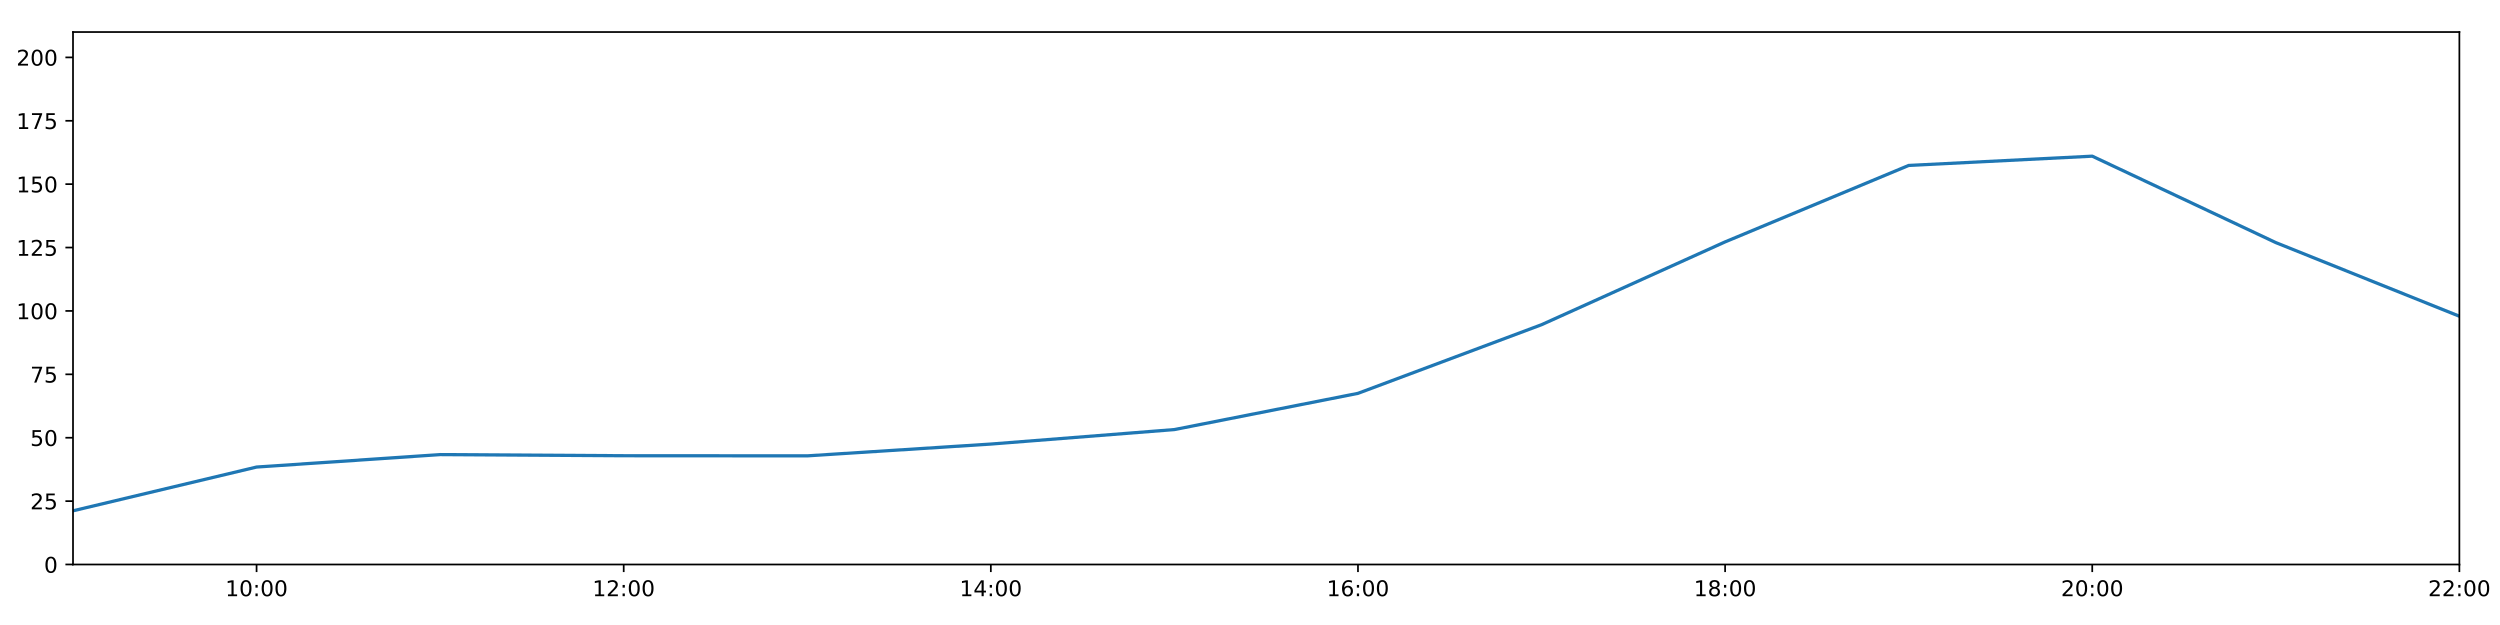
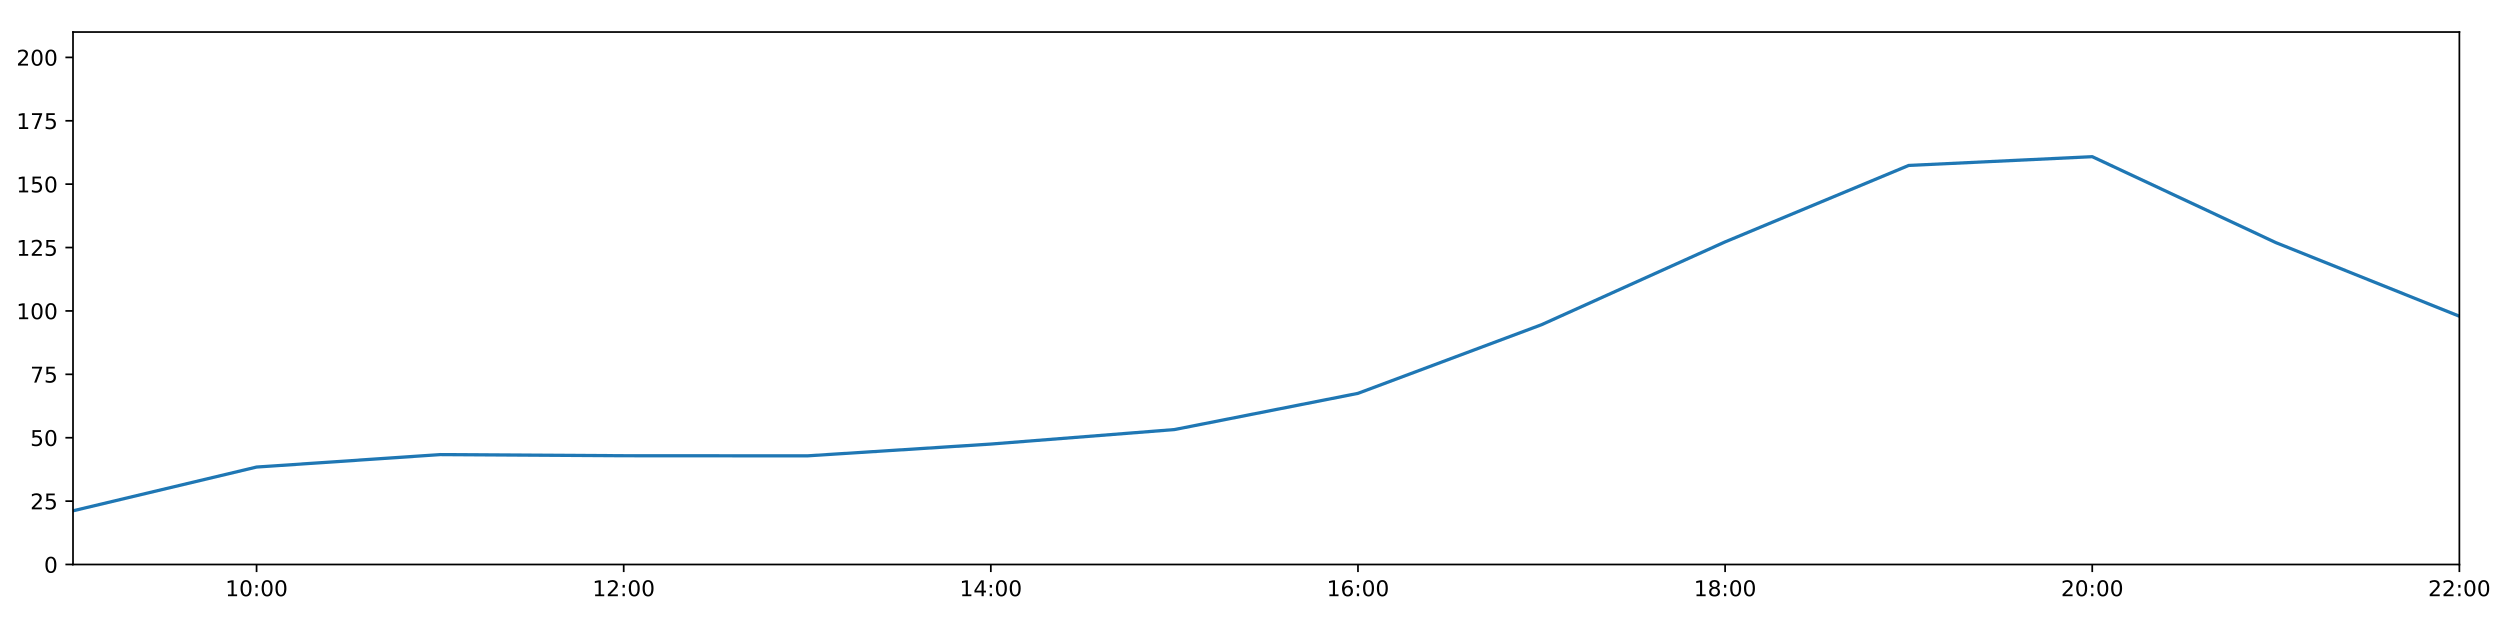
<svg xmlns="http://www.w3.org/2000/svg" xmlns:xlink="http://www.w3.org/1999/xlink" height="288pt" version="1.1" viewBox="0 0 1152 288" width="1152pt">
  <defs>
    <style type="text/css">
*{stroke-linecap:butt;stroke-linejoin:round;}
  </style>
  </defs>
  <g id="figure_1">
    <g id="patch_1">
      <path d="M 0 288  L 1152 288  L 1152 0  L 0 0  z " style="fill:#ffffff;" />
    </g>
    <g id="axes_1">
      <g id="patch_2">
        <path d="M 33.64 260.12  L 1133.28 260.12  L 1133.28 14.76  L 33.64 14.76  z " style="fill:#ffffff;" />
      </g>
      <g id="matplotlib.axis_1">
        <g id="xtick_1">
          <g id="line2d_1">
            <defs>
-               <path d="M 0 0  L 0 3.5  " id="m428b211047" style="stroke:#000000;stroke-width:0.8;" />
-             </defs>
-             <g>
-               <use style="stroke:#000000;stroke-width:0.8;" x="118.228" xlink:href="#m428b211047" y="260.12" />
+               <path d="M 0 0  L 0 3.5  " id="m1694004543" style="stroke:#000000;stroke-width:0.8;" />
+             </defs>
+             <g>
+               <use style="stroke:#000000;stroke-width:0.8;" x="118.228" xlink:href="#m1694004543" y="260.12" />
            </g>
          </g>
          <g id="text_1">
            <defs>
              <path d="M 12.406 8.297  L 28.516 8.297  L 28.516 63.922  L 10.984 60.406  L 10.984 69.391  L 28.422 72.906  L 38.281 72.906  L 38.281 8.297  L 54.391 8.297  L 54.391 0  L 12.406 0  z " id="DejaVuSans-49" />
              <path d="M 31.781 66.406  Q 24.172 66.406 20.328 58.906  Q 16.5 51.422 16.5 36.375  Q 16.5 21.391 20.328 13.891  Q 24.172 6.391 31.781 6.391  Q 39.453 6.391 43.281 13.891  Q 47.125 21.391 47.125 36.375  Q 47.125 51.422 43.281 58.906  Q 39.453 66.406 31.781 66.406  z M 31.781 74.219  Q 44.047 74.219 50.516 64.516  Q 56.984 54.828 56.984 36.375  Q 56.984 17.969 50.516 8.266  Q 44.047 -1.422 31.781 -1.422  Q 19.531 -1.422 13.062 8.266  Q 6.594 17.969 6.594 36.375  Q 6.594 54.828 13.062 64.516  Q 19.531 74.219 31.781 74.219  z " id="DejaVuSans-48" />
              <path d="M 11.719 12.406  L 22.016 12.406  L 22.016 0  L 11.719 0  z M 11.719 51.703  L 22.016 51.703  L 22.016 39.312  L 11.719 39.312  z " id="DejaVuSans-58" />
            </defs>
            <g transform="translate(103.8183 274.7184)scale(0.1 -0.1)">
              <use xlink:href="#DejaVuSans-49" />
              <use x="63.623" xlink:href="#DejaVuSans-48" />
              <use x="127.246" xlink:href="#DejaVuSans-58" />
              <use x="160.938" xlink:href="#DejaVuSans-48" />
              <use x="224.561" xlink:href="#DejaVuSans-48" />
            </g>
          </g>
        </g>
        <g id="xtick_2">
          <g id="line2d_2">
            <g>
-               <use style="stroke:#000000;stroke-width:0.8;" x="287.403" xlink:href="#m428b211047" y="260.12" />
+               <use style="stroke:#000000;stroke-width:0.8;" x="287.403" xlink:href="#m1694004543" y="260.12" />
            </g>
          </g>
          <g id="text_2">
            <defs>
              <path d="M 19.188 8.297  L 53.609 8.297  L 53.609 0  L 7.328 0  L 7.328 8.297  Q 12.938 14.109 22.625 23.891  Q 32.328 33.688 34.812 36.531  Q 39.547 41.844 41.422 45.531  Q 43.312 49.219 43.312 52.781  Q 43.312 58.594 39.234 62.25  Q 35.156 65.922 28.609 65.922  Q 23.969 65.922 18.812 64.312  Q 13.672 62.703 7.812 59.422  L 7.812 69.391  Q 13.766 71.781 18.938 73  Q 24.125 74.219 28.422 74.219  Q 39.75 74.219 46.484 68.547  Q 53.219 62.891 53.219 53.422  Q 53.219 48.922 51.531 44.891  Q 49.859 40.875 45.406 35.406  Q 44.188 33.984 37.641 27.219  Q 31.109 20.453 19.188 8.297  z " id="DejaVuSans-50" />
            </defs>
            <g transform="translate(272.9937 274.7184)scale(0.1 -0.1)">
              <use xlink:href="#DejaVuSans-49" />
              <use x="63.623" xlink:href="#DejaVuSans-50" />
              <use x="127.246" xlink:href="#DejaVuSans-58" />
              <use x="160.938" xlink:href="#DejaVuSans-48" />
              <use x="224.561" xlink:href="#DejaVuSans-48" />
            </g>
          </g>
        </g>
        <g id="xtick_3">
          <g id="line2d_3">
            <g>
-               <use style="stroke:#000000;stroke-width:0.8;" x="456.578" xlink:href="#m428b211047" y="260.12" />
+               <use style="stroke:#000000;stroke-width:0.8;" x="456.578" xlink:href="#m1694004543" y="260.12" />
            </g>
          </g>
          <g id="text_3">
            <defs>
              <path d="M 37.797 64.312  L 12.891 25.391  L 37.797 25.391  z M 35.203 72.906  L 47.609 72.906  L 47.609 25.391  L 58.016 25.391  L 58.016 17.188  L 47.609 17.188  L 47.609 0  L 37.797 0  L 37.797 17.188  L 4.891 17.188  L 4.891 26.703  z " id="DejaVuSans-52" />
            </defs>
            <g transform="translate(442.1691 274.7184)scale(0.1 -0.1)">
              <use xlink:href="#DejaVuSans-49" />
              <use x="63.623" xlink:href="#DejaVuSans-52" />
              <use x="127.246" xlink:href="#DejaVuSans-58" />
              <use x="160.938" xlink:href="#DejaVuSans-48" />
              <use x="224.561" xlink:href="#DejaVuSans-48" />
            </g>
          </g>
        </g>
        <g id="xtick_4">
          <g id="line2d_4">
            <g>
-               <use style="stroke:#000000;stroke-width:0.8;" x="625.754" xlink:href="#m428b211047" y="260.12" />
+               <use style="stroke:#000000;stroke-width:0.8;" x="625.754" xlink:href="#m1694004543" y="260.12" />
            </g>
          </g>
          <g id="text_4">
            <defs>
              <path d="M 33.016 40.375  Q 26.375 40.375 22.484 35.828  Q 18.609 31.297 18.609 23.391  Q 18.609 15.531 22.484 10.953  Q 26.375 6.391 33.016 6.391  Q 39.656 6.391 43.531 10.953  Q 47.406 15.531 47.406 23.391  Q 47.406 31.297 43.531 35.828  Q 39.656 40.375 33.016 40.375  z M 52.594 71.297  L 52.594 62.312  Q 48.875 64.062 45.094 64.984  Q 41.312 65.922 37.594 65.922  Q 27.828 65.922 22.672 59.328  Q 17.531 52.734 16.797 39.406  Q 19.672 43.656 24.016 45.922  Q 28.375 48.188 33.594 48.188  Q 44.578 48.188 50.953 41.516  Q 57.328 34.859 57.328 23.391  Q 57.328 12.156 50.688 5.359  Q 44.047 -1.422 33.016 -1.422  Q 20.359 -1.422 13.672 8.266  Q 6.984 17.969 6.984 36.375  Q 6.984 53.656 15.188 63.938  Q 23.391 74.219 37.203 74.219  Q 40.922 74.219 44.703 73.484  Q 48.484 72.75 52.594 71.297  z " id="DejaVuSans-54" />
            </defs>
            <g transform="translate(611.3445 274.7184)scale(0.1 -0.1)">
              <use xlink:href="#DejaVuSans-49" />
              <use x="63.623" xlink:href="#DejaVuSans-54" />
              <use x="127.246" xlink:href="#DejaVuSans-58" />
              <use x="160.938" xlink:href="#DejaVuSans-48" />
              <use x="224.561" xlink:href="#DejaVuSans-48" />
            </g>
          </g>
        </g>
        <g id="xtick_5">
          <g id="line2d_5">
            <g>
-               <use style="stroke:#000000;stroke-width:0.8;" x="794.929" xlink:href="#m428b211047" y="260.12" />
+               <use style="stroke:#000000;stroke-width:0.8;" x="794.929" xlink:href="#m1694004543" y="260.12" />
            </g>
          </g>
          <g id="text_5">
            <defs>
              <path d="M 31.781 34.625  Q 24.75 34.625 20.719 30.859  Q 16.703 27.094 16.703 20.516  Q 16.703 13.922 20.719 10.156  Q 24.75 6.391 31.781 6.391  Q 38.812 6.391 42.859 10.172  Q 46.922 13.969 46.922 20.516  Q 46.922 27.094 42.891 30.859  Q 38.875 34.625 31.781 34.625  z M 21.922 38.812  Q 15.578 40.375 12.031 44.719  Q 8.5 49.078 8.5 55.328  Q 8.5 64.062 14.719 69.141  Q 20.953 74.219 31.781 74.219  Q 42.672 74.219 48.875 69.141  Q 55.078 64.062 55.078 55.328  Q 55.078 49.078 51.531 44.719  Q 48 40.375 41.703 38.812  Q 48.828 37.156 52.797 32.312  Q 56.781 27.484 56.781 20.516  Q 56.781 9.906 50.312 4.234  Q 43.844 -1.422 31.781 -1.422  Q 19.734 -1.422 13.25 4.234  Q 6.781 9.906 6.781 20.516  Q 6.781 27.484 10.781 32.312  Q 14.797 37.156 21.922 38.812  z M 18.312 54.391  Q 18.312 48.734 21.844 45.562  Q 25.391 42.391 31.781 42.391  Q 38.141 42.391 41.719 45.562  Q 45.312 48.734 45.312 54.391  Q 45.312 60.062 41.719 63.234  Q 38.141 66.406 31.781 66.406  Q 25.391 66.406 21.844 63.234  Q 18.312 60.062 18.312 54.391  z " id="DejaVuSans-56" />
            </defs>
            <g transform="translate(780.5199 274.7184)scale(0.1 -0.1)">
              <use xlink:href="#DejaVuSans-49" />
              <use x="63.623" xlink:href="#DejaVuSans-56" />
              <use x="127.246" xlink:href="#DejaVuSans-58" />
              <use x="160.938" xlink:href="#DejaVuSans-48" />
              <use x="224.561" xlink:href="#DejaVuSans-48" />
            </g>
          </g>
        </g>
        <g id="xtick_6">
          <g id="line2d_6">
            <g>
-               <use style="stroke:#000000;stroke-width:0.8;" x="964.105" xlink:href="#m428b211047" y="260.12" />
+               <use style="stroke:#000000;stroke-width:0.8;" x="964.105" xlink:href="#m1694004543" y="260.12" />
            </g>
          </g>
          <g id="text_6">
            <g transform="translate(949.6952 274.7184)scale(0.1 -0.1)">
              <use xlink:href="#DejaVuSans-50" />
              <use x="63.623" xlink:href="#DejaVuSans-48" />
              <use x="127.246" xlink:href="#DejaVuSans-58" />
              <use x="160.938" xlink:href="#DejaVuSans-48" />
              <use x="224.561" xlink:href="#DejaVuSans-48" />
            </g>
          </g>
        </g>
        <g id="xtick_7">
          <g id="line2d_7">
            <g>
-               <use style="stroke:#000000;stroke-width:0.8;" x="1133.28" xlink:href="#m428b211047" y="260.12" />
+               <use style="stroke:#000000;stroke-width:0.8;" x="1133.28" xlink:href="#m1694004543" y="260.12" />
            </g>
          </g>
          <g id="text_7">
            <g transform="translate(1118.871 274.7184)scale(0.1 -0.1)">
              <use xlink:href="#DejaVuSans-50" />
              <use x="63.623" xlink:href="#DejaVuSans-50" />
              <use x="127.246" xlink:href="#DejaVuSans-58" />
              <use x="160.938" xlink:href="#DejaVuSans-48" />
              <use x="224.561" xlink:href="#DejaVuSans-48" />
            </g>
          </g>
        </g>
      </g>
      <g id="matplotlib.axis_2">
        <g id="ytick_1">
          <g id="line2d_8">
            <defs>
-               <path d="M 0 0  L -3.5 0  " id="m8502902aa8" style="stroke:#000000;stroke-width:0.8;" />
-             </defs>
-             <g>
-               <use style="stroke:#000000;stroke-width:0.8;" x="33.64" xlink:href="#m8502902aa8" y="260.12" />
+               <path d="M 0 0  L -3.5 0  " id="m04e0f7183a" style="stroke:#000000;stroke-width:0.8;" />
+             </defs>
+             <g>
+               <use style="stroke:#000000;stroke-width:0.8;" x="33.64" xlink:href="#m04e0f7183a" y="260.12" />
            </g>
          </g>
          <g id="text_8">
            <g transform="translate(20.2775 263.9192)scale(0.1 -0.1)">
              <use xlink:href="#DejaVuSans-48" />
            </g>
          </g>
        </g>
        <g id="ytick_2">
          <g id="line2d_9">
            <g>
-               <use style="stroke:#000000;stroke-width:0.8;" x="33.64" xlink:href="#m8502902aa8" y="230.91" />
+               <use style="stroke:#000000;stroke-width:0.8;" x="33.64" xlink:href="#m04e0f7183a" y="230.91" />
            </g>
          </g>
          <g id="text_9">
            <defs>
              <path d="M 10.797 72.906  L 49.516 72.906  L 49.516 64.594  L 19.828 64.594  L 19.828 46.734  Q 21.969 47.469 24.109 47.828  Q 26.266 48.188 28.422 48.188  Q 40.625 48.188 47.75 41.5  Q 54.891 34.812 54.891 23.391  Q 54.891 11.625 47.562 5.094  Q 40.234 -1.422 26.906 -1.422  Q 22.312 -1.422 17.547 -0.641  Q 12.797 0.141 7.719 1.703  L 7.719 11.625  Q 12.109 9.234 16.797 8.062  Q 21.484 6.891 26.703 6.891  Q 35.156 6.891 40.078 11.328  Q 45.016 15.766 45.016 23.391  Q 45.016 31 40.078 35.438  Q 35.156 39.891 26.703 39.891  Q 22.75 39.891 18.812 39.016  Q 14.891 38.141 10.797 36.281  z " id="DejaVuSans-53" />
            </defs>
            <g transform="translate(13.915 234.7097)scale(0.1 -0.1)">
              <use xlink:href="#DejaVuSans-50" />
              <use x="63.623" xlink:href="#DejaVuSans-53" />
            </g>
          </g>
        </g>
        <g id="ytick_3">
          <g id="line2d_10">
            <g>
-               <use style="stroke:#000000;stroke-width:0.8;" x="33.64" xlink:href="#m8502902aa8" y="201.701" />
+               <use style="stroke:#000000;stroke-width:0.8;" x="33.64" xlink:href="#m04e0f7183a" y="201.701" />
            </g>
          </g>
          <g id="text_10">
            <g transform="translate(13.915 205.5002)scale(0.1 -0.1)">
              <use xlink:href="#DejaVuSans-53" />
              <use x="63.623" xlink:href="#DejaVuSans-48" />
            </g>
          </g>
        </g>
        <g id="ytick_4">
          <g id="line2d_11">
            <g>
-               <use style="stroke:#000000;stroke-width:0.8;" x="33.64" xlink:href="#m8502902aa8" y="172.491" />
+               <use style="stroke:#000000;stroke-width:0.8;" x="33.64" xlink:href="#m04e0f7183a" y="172.491" />
            </g>
          </g>
          <g id="text_11">
            <defs>
              <path d="M 8.203 72.906  L 55.078 72.906  L 55.078 68.703  L 28.609 0  L 18.312 0  L 43.219 64.594  L 8.203 64.594  z " id="DejaVuSans-55" />
            </defs>
            <g transform="translate(13.915 176.2906)scale(0.1 -0.1)">
              <use xlink:href="#DejaVuSans-55" />
              <use x="63.623" xlink:href="#DejaVuSans-53" />
            </g>
          </g>
        </g>
        <g id="ytick_5">
          <g id="line2d_12">
            <g>
-               <use style="stroke:#000000;stroke-width:0.8;" x="33.64" xlink:href="#m8502902aa8" y="143.282" />
+               <use style="stroke:#000000;stroke-width:0.8;" x="33.64" xlink:href="#m04e0f7183a" y="143.282" />
            </g>
          </g>
          <g id="text_12">
            <g transform="translate(7.5525 147.0811)scale(0.1 -0.1)">
              <use xlink:href="#DejaVuSans-49" />
              <use x="63.623" xlink:href="#DejaVuSans-48" />
              <use x="127.246" xlink:href="#DejaVuSans-48" />
            </g>
          </g>
        </g>
        <g id="ytick_6">
          <g id="line2d_13">
            <g>
-               <use style="stroke:#000000;stroke-width:0.8;" x="33.64" xlink:href="#m8502902aa8" y="114.072" />
+               <use style="stroke:#000000;stroke-width:0.8;" x="33.64" xlink:href="#m04e0f7183a" y="114.072" />
            </g>
          </g>
          <g id="text_13">
            <g transform="translate(7.5525 117.8716)scale(0.1 -0.1)">
              <use xlink:href="#DejaVuSans-49" />
              <use x="63.623" xlink:href="#DejaVuSans-50" />
              <use x="127.246" xlink:href="#DejaVuSans-53" />
            </g>
          </g>
        </g>
        <g id="ytick_7">
          <g id="line2d_14">
            <g>
-               <use style="stroke:#000000;stroke-width:0.8;" x="33.64" xlink:href="#m8502902aa8" y="84.863" />
+               <use style="stroke:#000000;stroke-width:0.8;" x="33.64" xlink:href="#m04e0f7183a" y="84.863" />
            </g>
          </g>
          <g id="text_14">
            <g transform="translate(7.5525 88.66208)scale(0.1 -0.1)">
              <use xlink:href="#DejaVuSans-49" />
              <use x="63.623" xlink:href="#DejaVuSans-53" />
              <use x="127.246" xlink:href="#DejaVuSans-48" />
            </g>
          </g>
        </g>
        <g id="ytick_8">
          <g id="line2d_15">
            <g>
-               <use style="stroke:#000000;stroke-width:0.8;" x="33.64" xlink:href="#m8502902aa8" y="55.653" />
+               <use style="stroke:#000000;stroke-width:0.8;" x="33.64" xlink:href="#m04e0f7183a" y="55.653" />
            </g>
          </g>
          <g id="text_15">
            <g transform="translate(7.5525 59.45255)scale(0.1 -0.1)">
              <use xlink:href="#DejaVuSans-49" />
              <use x="63.623" xlink:href="#DejaVuSans-55" />
              <use x="127.246" xlink:href="#DejaVuSans-53" />
            </g>
          </g>
        </g>
        <g id="ytick_9">
          <g id="line2d_16">
            <g>
-               <use style="stroke:#000000;stroke-width:0.8;" x="33.64" xlink:href="#m8502902aa8" y="26.444" />
+               <use style="stroke:#000000;stroke-width:0.8;" x="33.64" xlink:href="#m04e0f7183a" y="26.444" />
            </g>
          </g>
          <g id="text_16">
            <g transform="translate(7.5525 30.24303)scale(0.1 -0.1)">
              <use xlink:href="#DejaVuSans-50" />
              <use x="63.623" xlink:href="#DejaVuSans-48" />
              <use x="127.246" xlink:href="#DejaVuSans-48" />
            </g>
          </g>
        </g>
      </g>
      <g id="line2d_17">
-         <path clip-path="url(#p7ca465b51b)" d="M 33.64 235.375  L 118.228 215.215  L 202.815 209.477  L 287.403 210  L 371.991 210.059  L 456.578 204.622  L 541.166 197.945  L 625.754 181.254  L 710.342 149.625  L 794.929 111.463  L 879.517 76.241  L 964.105 71.962  L 1048.692 111.789  L 1133.28 145.72  " style="fill:none;stroke:#1f77b4;stroke-linecap:square;stroke-width:1.5;" />
+         <path clip-path="url(#p99429fe027)" d="M 33.64 235.375  L 118.228 215.215  L 202.815 209.477  L 287.403 210  L 371.991 210.059  L 456.578 204.622  L 541.166 197.945  L 625.754 181.254  L 710.342 149.625  L 794.929 111.463  L 879.517 76.241  L 964.105 72.198  L 1048.692 111.789  L 1133.28 145.72  " style="fill:none;stroke:#1f77b4;stroke-linecap:square;stroke-width:1.5;" />
      </g>
      <g id="patch_3">
        <path d="M 33.64 260.12  L 33.64 14.76  " style="fill:none;stroke:#000000;stroke-linecap:square;stroke-linejoin:miter;stroke-width:0.8;" />
      </g>
      <g id="patch_4">
        <path d="M 1133.28 260.12  L 1133.28 14.76  " style="fill:none;stroke:#000000;stroke-linecap:square;stroke-linejoin:miter;stroke-width:0.8;" />
      </g>
      <g id="patch_5">
        <path d="M 33.64 260.12  L 1133.28 260.12  " style="fill:none;stroke:#000000;stroke-linecap:square;stroke-linejoin:miter;stroke-width:0.8;" />
      </g>
      <g id="patch_6">
        <path d="M 33.64 14.76  L 1133.28 14.76  " style="fill:none;stroke:#000000;stroke-linecap:square;stroke-linejoin:miter;stroke-width:0.8;" />
      </g>
    </g>
  </g>
  <defs>
-     <clipPath id="p7ca465b51b">
+     <clipPath id="p99429fe027">
      <rect height="245.36" width="1099.64" x="33.64" y="14.76" />
    </clipPath>
  </defs>
</svg>
